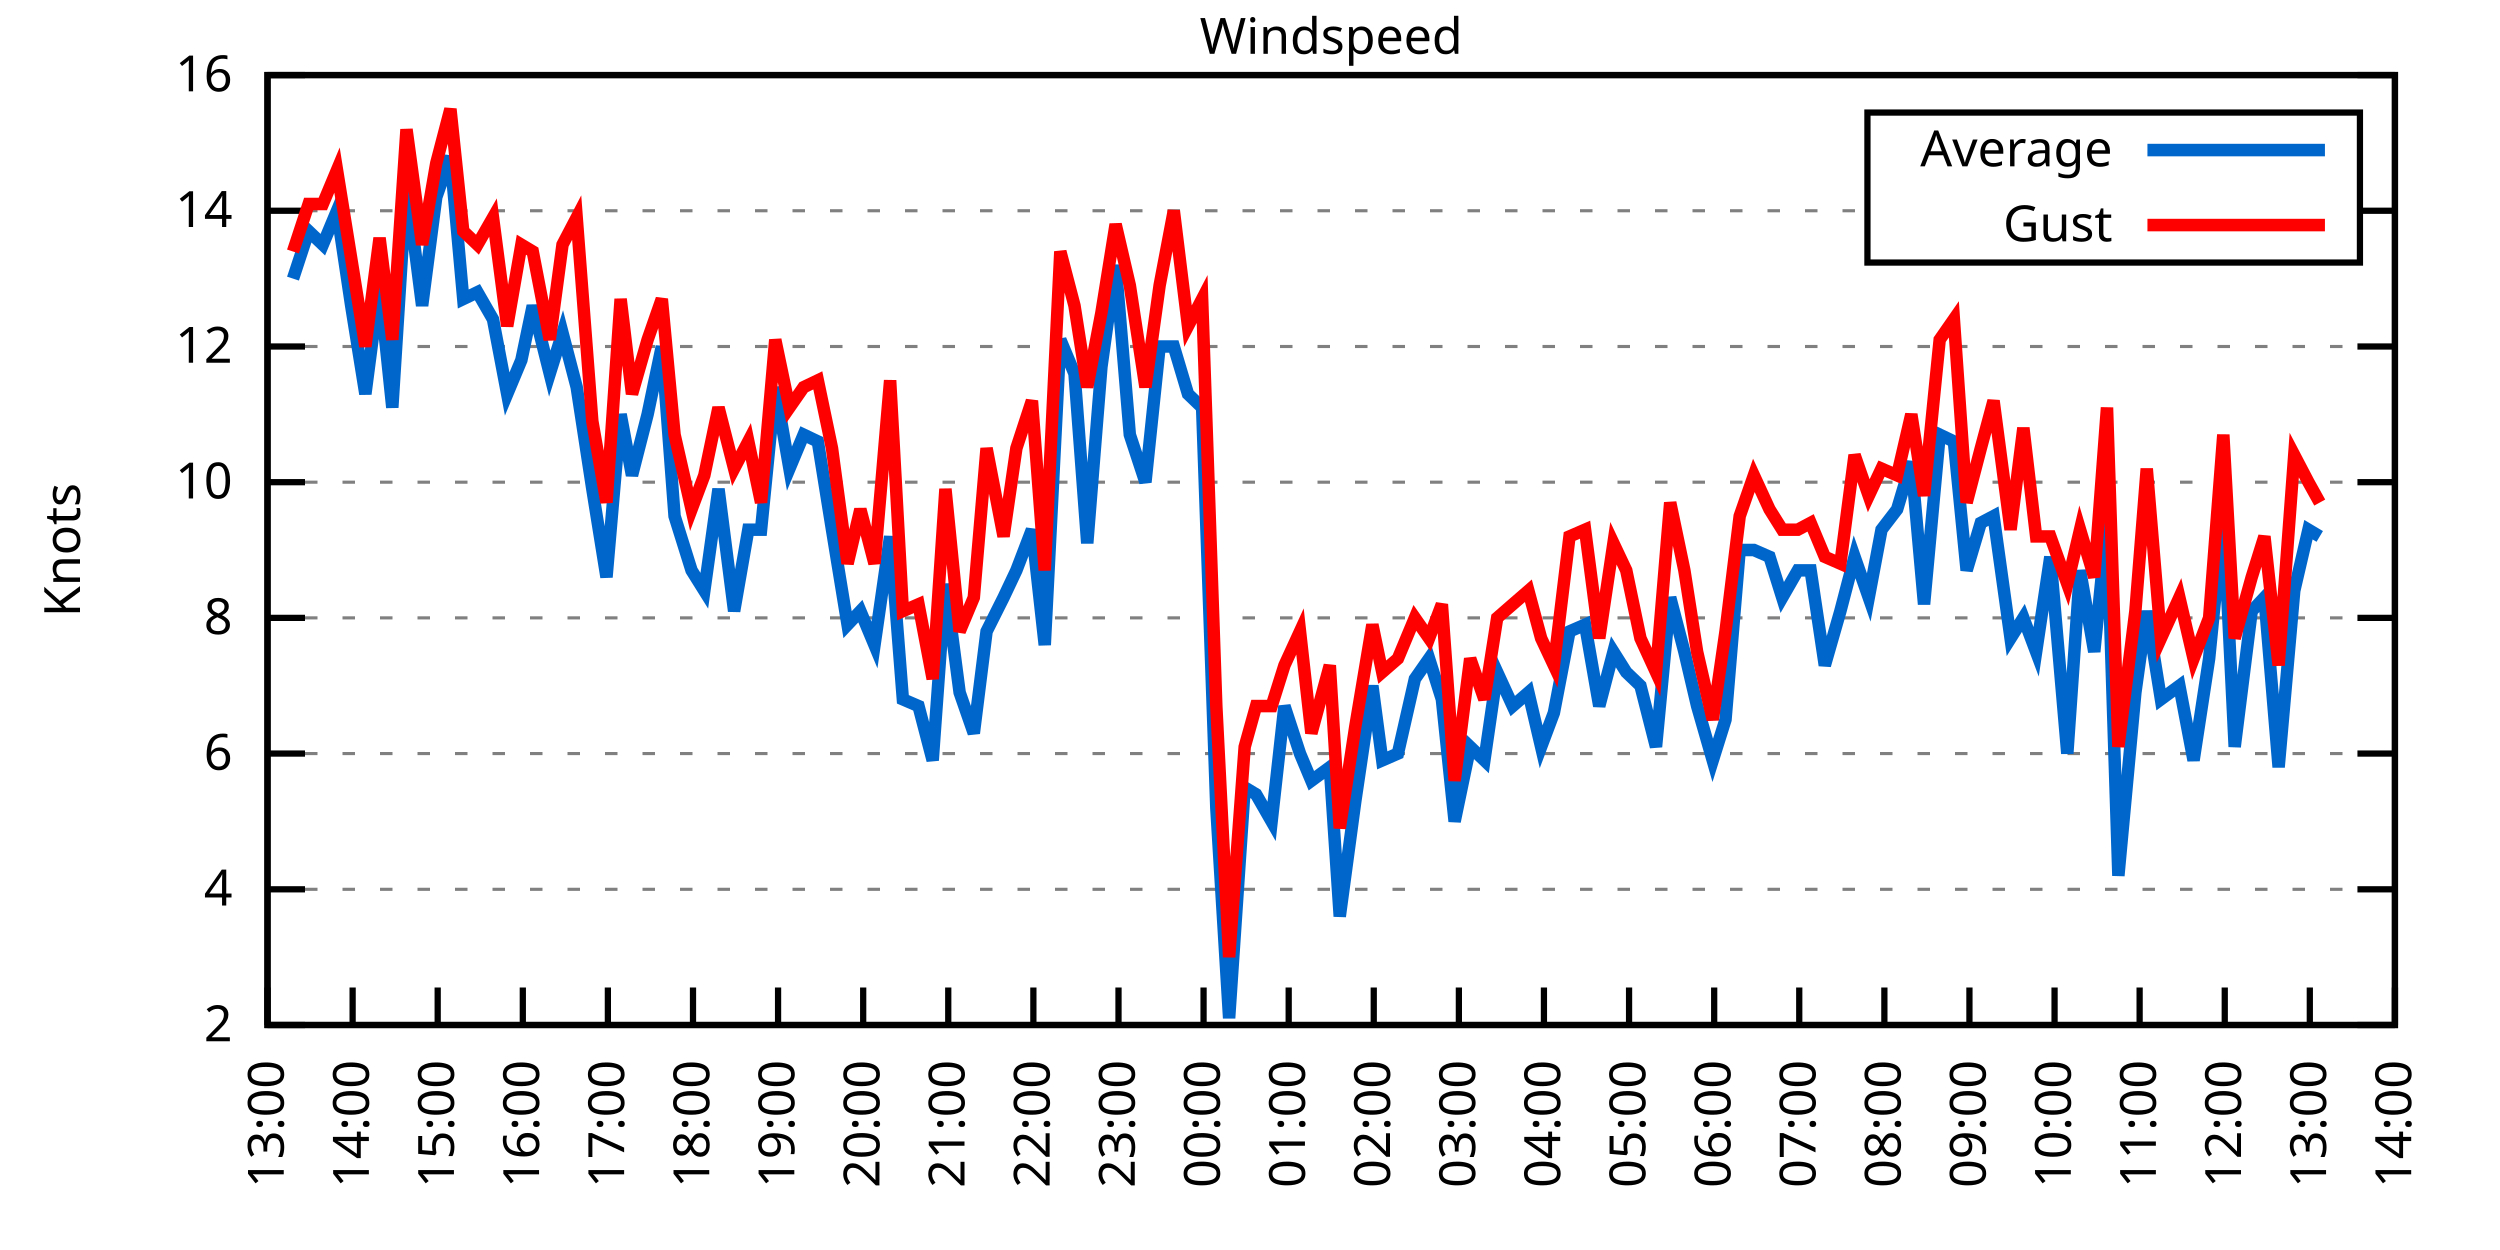
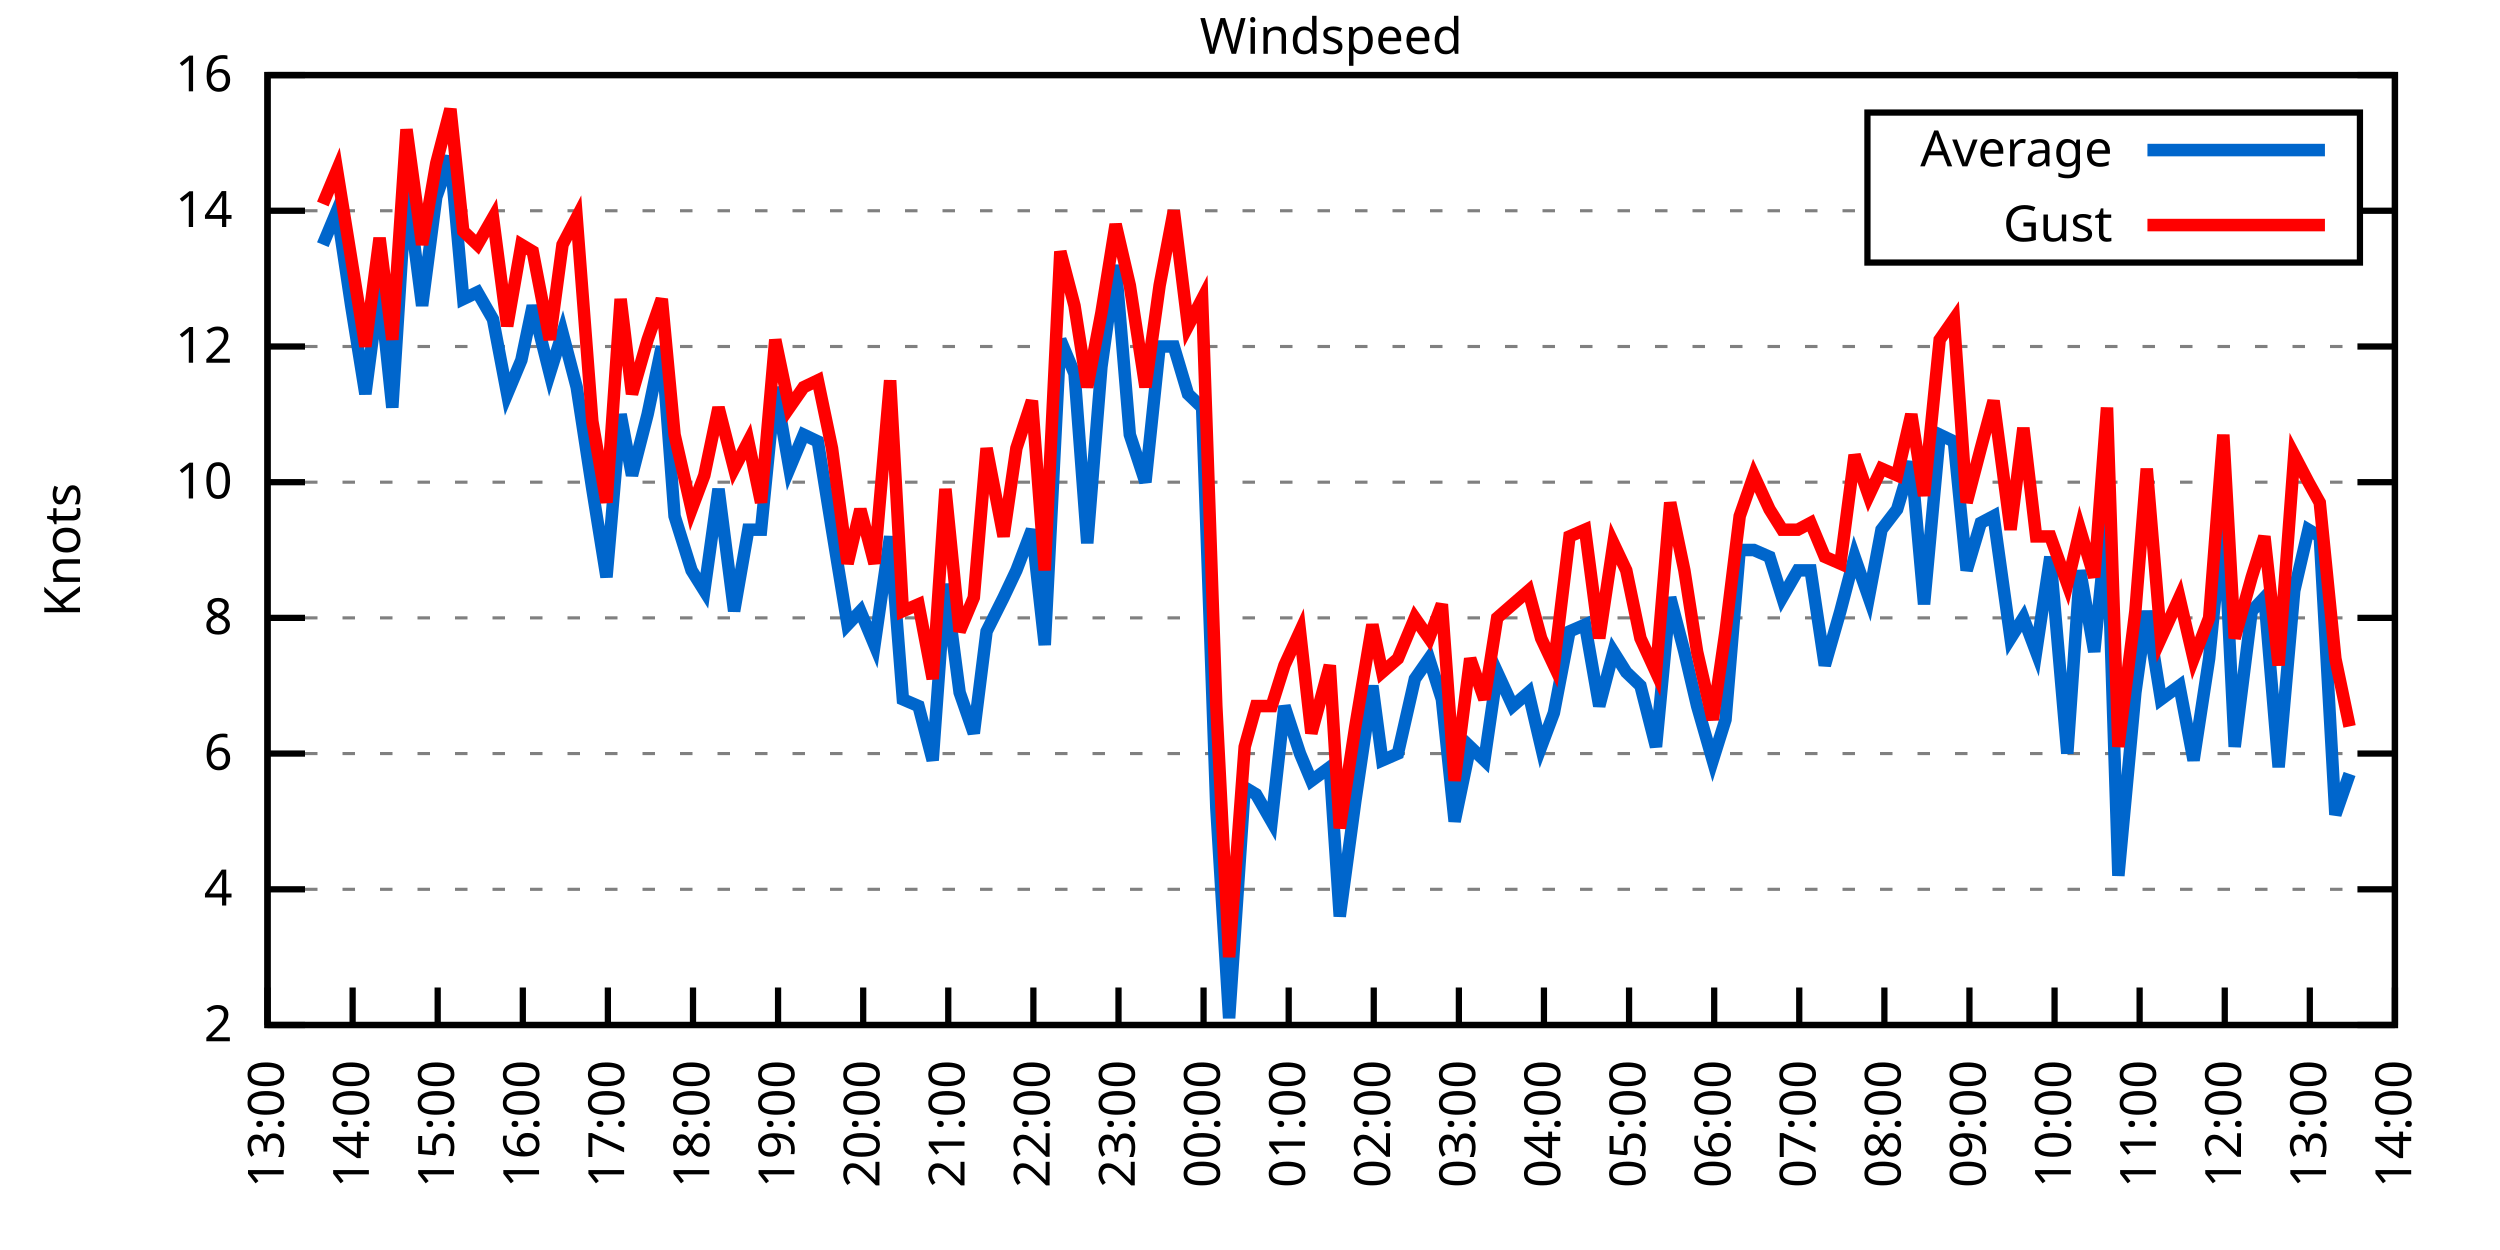
<svg xmlns="http://www.w3.org/2000/svg" xmlns:xlink="http://www.w3.org/1999/xlink" width="400" height="200" viewBox="0 0 400 200">
  <g id="gnuplot_canvas">
    <rect x="0" y="0" width="400" height="200" fill="none" />
    <defs>
      <circle id="gpDot" r="0.5" stroke-width="0.5" stroke="currentColor" />
      <path id="gpPt0" stroke-width="0.333" stroke="currentColor" d="M-1,0 h2 M0,-1 v2" />
      <path id="gpPt1" stroke-width="0.333" stroke="currentColor" d="M-1,-1 L1,1 M1,-1 L-1,1" />
      <path id="gpPt2" stroke-width="0.333" stroke="currentColor" d="M-1,0 L1,0 M0,-1 L0,1 M-1,-1 L1,1 M-1,1 L1,-1" />
      <rect id="gpPt3" stroke-width="0.333" stroke="currentColor" x="-1" y="-1" width="2" height="2" />
      <rect id="gpPt4" stroke-width="0.333" stroke="currentColor" fill="currentColor" x="-1" y="-1" width="2" height="2" />
      <circle id="gpPt5" stroke-width="0.333" stroke="currentColor" cx="0" cy="0" r="1" />
      <use xlink:href="#gpPt5" id="gpPt6" fill="currentColor" stroke="none" />
      <path id="gpPt7" stroke-width="0.333" stroke="currentColor" d="M0,-1.33 L-1.33,0.67 L1.33,0.67 z" />
      <use xlink:href="#gpPt7" id="gpPt8" fill="currentColor" stroke="none" />
      <use xlink:href="#gpPt7" id="gpPt9" stroke="currentColor" transform="rotate(180)" />
      <use xlink:href="#gpPt9" id="gpPt10" fill="currentColor" stroke="none" />
      <use xlink:href="#gpPt3" id="gpPt11" stroke="currentColor" transform="rotate(45)" />
      <use xlink:href="#gpPt11" id="gpPt12" fill="currentColor" stroke="none" />
      <path id="gpPt13" stroke-width="0.333" stroke="currentColor" d="M0,1.330 L1.265,0.411 L0.782,-1.067 L-0.782,-1.076 L-1.265,0.411 z" />
      <use xlink:href="#gpPt13" id="gpPt14" fill="currentColor" stroke="none" />
      <filter id="textbox" filterUnits="objectBoundingBox" x="0" y="0" height="1" width="1">
        <feFlood flood-color="white" flood-opacity="1" result="bgnd" />
        <feComposite in="SourceGraphic" in2="bgnd" operator="atop" />
      </filter>
      <filter id="greybox" filterUnits="objectBoundingBox" x="0" y="0" height="1" width="1">
        <feFlood flood-color="lightgrey" flood-opacity="1" result="grey" />
        <feComposite in="SourceGraphic" in2="grey" operator="atop" />
      </filter>
    </defs>
    <g fill="none" color="white" stroke="currentColor" stroke-width="1.00" stroke-linecap="butt" stroke-linejoin="miter">
</g>
    <g fill="none" color="black" stroke="currentColor" stroke-width="1.00" stroke-linecap="butt" stroke-linejoin="miter">
      <g stroke="none" shape-rendering="crispEdges">
        <polygon fill="rgb(255, 255, 255)" points="42.80,164.00 383.18,164.00 383.18,12.02 42.80,12.02 " />
      </g>
    </g>
    <g fill="none" color="black" stroke="currentColor" stroke-width="1.00" stroke-linecap="butt" stroke-linejoin="miter">
</g>
    <g fill="none" color="black" stroke="black" stroke-width="0.50" stroke-linecap="butt" stroke-linejoin="miter">
</g>
    <g fill="none" color="gray" stroke="currentColor" stroke-width="0.50" stroke-linecap="butt" stroke-linejoin="miter">
      <path stroke="gray" stroke-dasharray="2,4" class="gridline" d="M42.80,164.00 L383.19,164.00  " />
    </g>
    <g fill="none" color="gray" stroke="gray" stroke-width="1.00" stroke-linecap="butt" stroke-linejoin="miter">
</g>
    <g fill="none" color="black" stroke="currentColor" stroke-width="1.00" stroke-linecap="butt" stroke-linejoin="miter">
      <path stroke="black" d="M42.80,164.00 L48.80,164.00 M383.19,164.00 L377.19,164.00  " />
      <g transform="translate(37.20,166.60)" stroke="none" fill="black" font-family="Sans" font-size="8.00" text-anchor="end">
        <text>
          <tspan font-family="Sans"> 2</tspan>
        </text>
      </g>
    </g>
    <g fill="none" color="black" stroke="currentColor" stroke-width="1.00" stroke-linecap="butt" stroke-linejoin="miter">
</g>
    <g fill="none" color="black" stroke="black" stroke-width="0.50" stroke-linecap="butt" stroke-linejoin="miter">
</g>
    <g fill="none" color="gray" stroke="currentColor" stroke-width="0.50" stroke-linecap="butt" stroke-linejoin="miter">
      <path stroke="gray" stroke-dasharray="2,4" class="gridline" d="M42.80,142.29 L383.19,142.29  " />
    </g>
    <g fill="none" color="gray" stroke="gray" stroke-width="1.00" stroke-linecap="butt" stroke-linejoin="miter">
</g>
    <g fill="none" color="black" stroke="currentColor" stroke-width="1.00" stroke-linecap="butt" stroke-linejoin="miter">
      <path stroke="black" d="M42.80,142.29 L48.80,142.29 M383.19,142.29 L377.19,142.29  " />
      <g transform="translate(37.20,144.89)" stroke="none" fill="black" font-family="Sans" font-size="8.00" text-anchor="end">
        <text>
          <tspan font-family="Sans"> 4</tspan>
        </text>
      </g>
    </g>
    <g fill="none" color="black" stroke="currentColor" stroke-width="1.00" stroke-linecap="butt" stroke-linejoin="miter">
</g>
    <g fill="none" color="black" stroke="black" stroke-width="0.50" stroke-linecap="butt" stroke-linejoin="miter">
</g>
    <g fill="none" color="gray" stroke="currentColor" stroke-width="0.50" stroke-linecap="butt" stroke-linejoin="miter">
      <path stroke="gray" stroke-dasharray="2,4" class="gridline" d="M42.80,120.57 L383.19,120.57  " />
    </g>
    <g fill="none" color="gray" stroke="gray" stroke-width="1.00" stroke-linecap="butt" stroke-linejoin="miter">
</g>
    <g fill="none" color="black" stroke="currentColor" stroke-width="1.00" stroke-linecap="butt" stroke-linejoin="miter">
      <path stroke="black" d="M42.80,120.57 L48.80,120.57 M383.19,120.57 L377.19,120.57  " />
      <g transform="translate(37.20,123.17)" stroke="none" fill="black" font-family="Sans" font-size="8.00" text-anchor="end">
        <text>
          <tspan font-family="Sans"> 6</tspan>
        </text>
      </g>
    </g>
    <g fill="none" color="black" stroke="currentColor" stroke-width="1.00" stroke-linecap="butt" stroke-linejoin="miter">
</g>
    <g fill="none" color="black" stroke="black" stroke-width="0.50" stroke-linecap="butt" stroke-linejoin="miter">
</g>
    <g fill="none" color="gray" stroke="currentColor" stroke-width="0.50" stroke-linecap="butt" stroke-linejoin="miter">
      <path stroke="gray" stroke-dasharray="2,4" class="gridline" d="M42.80,98.86 L383.19,98.86  " />
    </g>
    <g fill="none" color="gray" stroke="gray" stroke-width="1.00" stroke-linecap="butt" stroke-linejoin="miter">
</g>
    <g fill="none" color="black" stroke="currentColor" stroke-width="1.00" stroke-linecap="butt" stroke-linejoin="miter">
      <path stroke="black" d="M42.80,98.86 L48.80,98.86 M383.19,98.86 L377.19,98.86  " />
      <g transform="translate(37.20,101.46)" stroke="none" fill="black" font-family="Sans" font-size="8.00" text-anchor="end">
        <text>
          <tspan font-family="Sans"> 8</tspan>
        </text>
      </g>
    </g>
    <g fill="none" color="black" stroke="currentColor" stroke-width="1.00" stroke-linecap="butt" stroke-linejoin="miter">
</g>
    <g fill="none" color="black" stroke="black" stroke-width="0.50" stroke-linecap="butt" stroke-linejoin="miter">
</g>
    <g fill="none" color="gray" stroke="currentColor" stroke-width="0.50" stroke-linecap="butt" stroke-linejoin="miter">
      <path stroke="gray" stroke-dasharray="2,4" class="gridline" d="M42.80,77.15 L383.19,77.15  " />
    </g>
    <g fill="none" color="gray" stroke="gray" stroke-width="1.00" stroke-linecap="butt" stroke-linejoin="miter">
</g>
    <g fill="none" color="black" stroke="currentColor" stroke-width="1.00" stroke-linecap="butt" stroke-linejoin="miter">
      <path stroke="black" d="M42.80,77.15 L48.80,77.15 M383.19,77.15 L377.19,77.15  " />
      <g transform="translate(37.20,79.75)" stroke="none" fill="black" font-family="Sans" font-size="8.00" text-anchor="end">
        <text>
          <tspan font-family="Sans"> 10</tspan>
        </text>
      </g>
    </g>
    <g fill="none" color="black" stroke="currentColor" stroke-width="1.00" stroke-linecap="butt" stroke-linejoin="miter">
</g>
    <g fill="none" color="black" stroke="black" stroke-width="0.50" stroke-linecap="butt" stroke-linejoin="miter">
</g>
    <g fill="none" color="gray" stroke="currentColor" stroke-width="0.50" stroke-linecap="butt" stroke-linejoin="miter">
      <path stroke="gray" stroke-dasharray="2,4" class="gridline" d="M42.80,55.44 L383.19,55.44  " />
    </g>
    <g fill="none" color="gray" stroke="gray" stroke-width="1.00" stroke-linecap="butt" stroke-linejoin="miter">
</g>
    <g fill="none" color="black" stroke="currentColor" stroke-width="1.00" stroke-linecap="butt" stroke-linejoin="miter">
      <path stroke="black" d="M42.80,55.44 L48.80,55.44 M383.19,55.44 L377.19,55.44  " />
      <g transform="translate(37.20,58.04)" stroke="none" fill="black" font-family="Sans" font-size="8.00" text-anchor="end">
        <text>
          <tspan font-family="Sans"> 12</tspan>
        </text>
      </g>
    </g>
    <g fill="none" color="black" stroke="currentColor" stroke-width="1.00" stroke-linecap="butt" stroke-linejoin="miter">
</g>
    <g fill="none" color="black" stroke="black" stroke-width="0.50" stroke-linecap="butt" stroke-linejoin="miter">
</g>
    <g fill="none" color="gray" stroke="currentColor" stroke-width="0.50" stroke-linecap="butt" stroke-linejoin="miter">
      <path stroke="gray" stroke-dasharray="2,4" class="gridline" d="M42.80,33.72 L298.79,33.72 M377.59,33.72 L383.19,33.72  " />
    </g>
    <g fill="none" color="gray" stroke="gray" stroke-width="1.00" stroke-linecap="butt" stroke-linejoin="miter">
</g>
    <g fill="none" color="black" stroke="currentColor" stroke-width="1.00" stroke-linecap="butt" stroke-linejoin="miter">
      <path stroke="black" d="M42.80,33.72 L48.80,33.72 M383.19,33.72 L377.19,33.72  " />
      <g transform="translate(37.20,36.32)" stroke="none" fill="black" font-family="Sans" font-size="8.00" text-anchor="end">
        <text>
          <tspan font-family="Sans"> 14</tspan>
        </text>
      </g>
    </g>
    <g fill="none" color="black" stroke="currentColor" stroke-width="1.00" stroke-linecap="butt" stroke-linejoin="miter">
</g>
    <g fill="none" color="black" stroke="black" stroke-width="0.50" stroke-linecap="butt" stroke-linejoin="miter">
</g>
    <g fill="none" color="gray" stroke="currentColor" stroke-width="0.50" stroke-linecap="butt" stroke-linejoin="miter">
      <path stroke="gray" stroke-dasharray="2,4" class="gridline" d="M42.80,12.01 L383.19,12.01  " />
    </g>
    <g fill="none" color="gray" stroke="gray" stroke-width="1.00" stroke-linecap="butt" stroke-linejoin="miter">
</g>
    <g fill="none" color="black" stroke="currentColor" stroke-width="1.00" stroke-linecap="butt" stroke-linejoin="miter">
      <path stroke="black" d="M42.80,12.01 L48.80,12.01 M383.19,12.01 L377.19,12.01  " />
      <g transform="translate(37.20,14.61)" stroke="none" fill="black" font-family="Sans" font-size="8.00" text-anchor="end">
        <text>
          <tspan font-family="Sans"> 16</tspan>
        </text>
      </g>
    </g>
    <g fill="none" color="black" stroke="currentColor" stroke-width="1.00" stroke-linecap="butt" stroke-linejoin="miter">
      <path stroke="black" d="M42.80,164.00 L42.80,158.00  " />
      <g transform="translate(45.40,169.60) rotate(270.00)" stroke="none" fill="black" font-family="Sans" font-size="8.00" text-anchor="end">
        <text>
          <tspan font-family="Sans">13:00</tspan>
        </text>
      </g>
    </g>
    <g fill="none" color="black" stroke="currentColor" stroke-width="1.00" stroke-linecap="butt" stroke-linejoin="miter">
      <path stroke="black" d="M56.42,164.00 L56.42,158.00  " />
      <g transform="translate(59.02,169.60) rotate(270.00)" stroke="none" fill="black" font-family="Sans" font-size="8.00" text-anchor="end">
        <text>
          <tspan font-family="Sans">14:00</tspan>
        </text>
      </g>
    </g>
    <g fill="none" color="black" stroke="currentColor" stroke-width="1.00" stroke-linecap="butt" stroke-linejoin="miter">
      <path stroke="black" d="M70.03,164.00 L70.03,158.00  " />
      <g transform="translate(72.63,169.60) rotate(270.00)" stroke="none" fill="black" font-family="Sans" font-size="8.00" text-anchor="end">
        <text>
          <tspan font-family="Sans">15:00</tspan>
        </text>
      </g>
    </g>
    <g fill="none" color="black" stroke="currentColor" stroke-width="1.00" stroke-linecap="butt" stroke-linejoin="miter">
      <path stroke="black" d="M83.65,164.00 L83.65,158.00  " />
      <g transform="translate(86.25,169.60) rotate(270.00)" stroke="none" fill="black" font-family="Sans" font-size="8.00" text-anchor="end">
        <text>
          <tspan font-family="Sans">16:00</tspan>
        </text>
      </g>
    </g>
    <g fill="none" color="black" stroke="currentColor" stroke-width="1.00" stroke-linecap="butt" stroke-linejoin="miter">
      <path stroke="black" d="M97.26,164.00 L97.26,158.00  " />
      <g transform="translate(99.86,169.60) rotate(270.00)" stroke="none" fill="black" font-family="Sans" font-size="8.00" text-anchor="end">
        <text>
          <tspan font-family="Sans">17:00</tspan>
        </text>
      </g>
    </g>
    <g fill="none" color="black" stroke="currentColor" stroke-width="1.00" stroke-linecap="butt" stroke-linejoin="miter">
      <path stroke="black" d="M110.88,164.00 L110.88,158.00  " />
      <g transform="translate(113.48,169.60) rotate(270.00)" stroke="none" fill="black" font-family="Sans" font-size="8.00" text-anchor="end">
        <text>
          <tspan font-family="Sans">18:00</tspan>
        </text>
      </g>
    </g>
    <g fill="none" color="black" stroke="currentColor" stroke-width="1.00" stroke-linecap="butt" stroke-linejoin="miter">
      <path stroke="black" d="M124.49,164.00 L124.49,158.00  " />
      <g transform="translate(127.09,169.60) rotate(270.00)" stroke="none" fill="black" font-family="Sans" font-size="8.00" text-anchor="end">
        <text>
          <tspan font-family="Sans">19:00</tspan>
        </text>
      </g>
    </g>
    <g fill="none" color="black" stroke="currentColor" stroke-width="1.00" stroke-linecap="butt" stroke-linejoin="miter">
      <path stroke="black" d="M138.11,164.00 L138.11,158.00  " />
      <g transform="translate(140.71,169.60) rotate(270.00)" stroke="none" fill="black" font-family="Sans" font-size="8.00" text-anchor="end">
        <text>
          <tspan font-family="Sans">20:00</tspan>
        </text>
      </g>
    </g>
    <g fill="none" color="black" stroke="currentColor" stroke-width="1.00" stroke-linecap="butt" stroke-linejoin="miter">
      <path stroke="black" d="M151.72,164.00 L151.72,158.00  " />
      <g transform="translate(154.32,169.60) rotate(270.00)" stroke="none" fill="black" font-family="Sans" font-size="8.00" text-anchor="end">
        <text>
          <tspan font-family="Sans">21:00</tspan>
        </text>
      </g>
    </g>
    <g fill="none" color="black" stroke="currentColor" stroke-width="1.00" stroke-linecap="butt" stroke-linejoin="miter">
      <path stroke="black" d="M165.34,164.00 L165.34,158.00  " />
      <g transform="translate(167.94,169.60) rotate(270.00)" stroke="none" fill="black" font-family="Sans" font-size="8.00" text-anchor="end">
        <text>
          <tspan font-family="Sans">22:00</tspan>
        </text>
      </g>
    </g>
    <g fill="none" color="black" stroke="currentColor" stroke-width="1.00" stroke-linecap="butt" stroke-linejoin="miter">
      <path stroke="black" d="M178.96,164.00 L178.96,158.00  " />
      <g transform="translate(181.56,169.60) rotate(270.00)" stroke="none" fill="black" font-family="Sans" font-size="8.00" text-anchor="end">
        <text>
          <tspan font-family="Sans">23:00</tspan>
        </text>
      </g>
    </g>
    <g fill="none" color="black" stroke="currentColor" stroke-width="1.00" stroke-linecap="butt" stroke-linejoin="miter">
      <path stroke="black" d="M192.57,164.00 L192.57,158.00  " />
      <g transform="translate(195.17,169.60) rotate(270.00)" stroke="none" fill="black" font-family="Sans" font-size="8.00" text-anchor="end">
        <text>
          <tspan font-family="Sans">00:00</tspan>
        </text>
      </g>
    </g>
    <g fill="none" color="black" stroke="currentColor" stroke-width="1.00" stroke-linecap="butt" stroke-linejoin="miter">
      <path stroke="black" d="M206.19,164.00 L206.19,158.00  " />
      <g transform="translate(208.79,169.60) rotate(270.00)" stroke="none" fill="black" font-family="Sans" font-size="8.00" text-anchor="end">
        <text>
          <tspan font-family="Sans">01:00</tspan>
        </text>
      </g>
    </g>
    <g fill="none" color="black" stroke="currentColor" stroke-width="1.00" stroke-linecap="butt" stroke-linejoin="miter">
      <path stroke="black" d="M219.80,164.00 L219.80,158.00  " />
      <g transform="translate(222.40,169.60) rotate(270.00)" stroke="none" fill="black" font-family="Sans" font-size="8.00" text-anchor="end">
        <text>
          <tspan font-family="Sans">02:00</tspan>
        </text>
      </g>
    </g>
    <g fill="none" color="black" stroke="currentColor" stroke-width="1.00" stroke-linecap="butt" stroke-linejoin="miter">
      <path stroke="black" d="M233.42,164.00 L233.42,158.00  " />
      <g transform="translate(236.02,169.60) rotate(270.00)" stroke="none" fill="black" font-family="Sans" font-size="8.00" text-anchor="end">
        <text>
          <tspan font-family="Sans">03:00</tspan>
        </text>
      </g>
    </g>
    <g fill="none" color="black" stroke="currentColor" stroke-width="1.00" stroke-linecap="butt" stroke-linejoin="miter">
      <path stroke="black" d="M247.03,164.00 L247.03,158.00  " />
      <g transform="translate(249.63,169.60) rotate(270.00)" stroke="none" fill="black" font-family="Sans" font-size="8.00" text-anchor="end">
        <text>
          <tspan font-family="Sans">04:00</tspan>
        </text>
      </g>
    </g>
    <g fill="none" color="black" stroke="currentColor" stroke-width="1.00" stroke-linecap="butt" stroke-linejoin="miter">
      <path stroke="black" d="M260.65,164.00 L260.65,158.00  " />
      <g transform="translate(263.25,169.60) rotate(270.00)" stroke="none" fill="black" font-family="Sans" font-size="8.00" text-anchor="end">
        <text>
          <tspan font-family="Sans">05:00</tspan>
        </text>
      </g>
    </g>
    <g fill="none" color="black" stroke="currentColor" stroke-width="1.00" stroke-linecap="butt" stroke-linejoin="miter">
      <path stroke="black" d="M274.27,164.00 L274.27,158.00  " />
      <g transform="translate(276.87,169.60) rotate(270.00)" stroke="none" fill="black" font-family="Sans" font-size="8.00" text-anchor="end">
        <text>
          <tspan font-family="Sans">06:00</tspan>
        </text>
      </g>
    </g>
    <g fill="none" color="black" stroke="currentColor" stroke-width="1.00" stroke-linecap="butt" stroke-linejoin="miter">
      <path stroke="black" d="M287.88,164.00 L287.88,158.00  " />
      <g transform="translate(290.48,169.60) rotate(270.00)" stroke="none" fill="black" font-family="Sans" font-size="8.00" text-anchor="end">
        <text>
          <tspan font-family="Sans">07:00</tspan>
        </text>
      </g>
    </g>
    <g fill="none" color="black" stroke="currentColor" stroke-width="1.00" stroke-linecap="butt" stroke-linejoin="miter">
      <path stroke="black" d="M301.50,164.00 L301.50,158.00  " />
      <g transform="translate(304.10,169.60) rotate(270.00)" stroke="none" fill="black" font-family="Sans" font-size="8.00" text-anchor="end">
        <text>
          <tspan font-family="Sans">08:00</tspan>
        </text>
      </g>
    </g>
    <g fill="none" color="black" stroke="currentColor" stroke-width="1.00" stroke-linecap="butt" stroke-linejoin="miter">
      <path stroke="black" d="M315.11,164.00 L315.11,158.00  " />
      <g transform="translate(317.71,169.60) rotate(270.00)" stroke="none" fill="black" font-family="Sans" font-size="8.00" text-anchor="end">
        <text>
          <tspan font-family="Sans">09:00</tspan>
        </text>
      </g>
    </g>
    <g fill="none" color="black" stroke="currentColor" stroke-width="1.00" stroke-linecap="butt" stroke-linejoin="miter">
      <path stroke="black" d="M328.73,164.00 L328.73,158.00  " />
      <g transform="translate(331.33,169.60) rotate(270.00)" stroke="none" fill="black" font-family="Sans" font-size="8.00" text-anchor="end">
        <text>
          <tspan font-family="Sans">10:00</tspan>
        </text>
      </g>
    </g>
    <g fill="none" color="black" stroke="currentColor" stroke-width="1.00" stroke-linecap="butt" stroke-linejoin="miter">
      <path stroke="black" d="M342.34,164.00 L342.34,158.00  " />
      <g transform="translate(344.94,169.60) rotate(270.00)" stroke="none" fill="black" font-family="Sans" font-size="8.00" text-anchor="end">
        <text>
          <tspan font-family="Sans">11:00</tspan>
        </text>
      </g>
    </g>
    <g fill="none" color="black" stroke="currentColor" stroke-width="1.00" stroke-linecap="butt" stroke-linejoin="miter">
      <path stroke="black" d="M355.96,164.00 L355.96,158.00  " />
      <g transform="translate(358.56,169.60) rotate(270.00)" stroke="none" fill="black" font-family="Sans" font-size="8.00" text-anchor="end">
        <text>
          <tspan font-family="Sans">12:00</tspan>
        </text>
      </g>
    </g>
    <g fill="none" color="black" stroke="currentColor" stroke-width="1.00" stroke-linecap="butt" stroke-linejoin="miter">
      <path stroke="black" d="M369.57,164.00 L369.57,158.00  " />
      <g transform="translate(372.17,169.60) rotate(270.00)" stroke="none" fill="black" font-family="Sans" font-size="8.00" text-anchor="end">
        <text>
          <tspan font-family="Sans">13:00</tspan>
        </text>
      </g>
    </g>
    <g fill="none" color="black" stroke="currentColor" stroke-width="1.00" stroke-linecap="butt" stroke-linejoin="miter">
      <path stroke="black" d="M383.19,164.00 L383.19,158.00  " />
      <g transform="translate(385.79,169.60) rotate(270.00)" stroke="none" fill="black" font-family="Sans" font-size="8.00" text-anchor="end">
        <text>
          <tspan font-family="Sans">14:00</tspan>
        </text>
      </g>
    </g>
    <g fill="none" color="black" stroke="currentColor" stroke-width="1.00" stroke-linecap="butt" stroke-linejoin="miter">
</g>
    <g fill="none" color="black" stroke="currentColor" stroke-width="1.00" stroke-linecap="butt" stroke-linejoin="miter">
      <path stroke="black" d="M42.80,12.01 L42.80,164.00 L383.19,164.00 L383.19,12.01 L42.80,12.01 Z  " />
    </g>
    <g fill="none" color="black" stroke="currentColor" stroke-width="1.00" stroke-linecap="butt" stroke-linejoin="miter">
</g>
    <g fill="none" color="black" stroke="currentColor" stroke-width="1.00" stroke-linecap="butt" stroke-linejoin="miter">
      <path stroke="black" d="M298.79,42.01 L298.79,18.01 L377.59,18.01 L377.59,42.01 L298.79,42.01 Z  " />
    </g>
    <g id="Windspeed_plot_1">
      <g fill="none" color="white" stroke="black" stroke-width="2.00" stroke-linecap="butt" stroke-linejoin="miter">
</g>
      <g fill="none" color="black" stroke="currentColor" stroke-width="2.00" stroke-linecap="butt" stroke-linejoin="miter">
        <g transform="translate(337.99,26.61)" stroke="none" fill="black" font-family="Sans" font-size="8.00" text-anchor="end">
          <text>
            <tspan font-family="Sans">Average</tspan>
          </text>
        </g>
      </g>
      <g fill="none" color="black" stroke="currentColor" stroke-width="2.00" stroke-linecap="butt" stroke-linejoin="miter">
-         <path stroke="rgb(  0, 102, 204)" d="M343.59,24.01 L371.99,24.01 M46.88,44.58 L49.38,36.98 L51.65,39.15 L53.92,33.72 L56.19,48.92 L58.46,63.04   L60.73,45.66 L62.77,65.21 L65.04,29.38 L67.54,48.92 L69.80,31.55 L72.07,25.04 L74.12,47.84 L76.39,46.75   L78.88,51.09 L81.15,63.04 L83.42,57.61 L85.24,48.92 L87.96,59.78 L90.00,53.26 L92.27,61.95 L94.77,78.23   L97.04,92.35 L99.30,66.29 L101.12,76.06 L103.62,66.29 L105.89,55.44 L107.93,82.58 L110.65,91.26 L112.69,94.52   L114.96,78.23 L117.46,97.78 L119.73,84.75 L121.77,84.75 L124.04,61.95 L126.31,74.98 L128.58,69.55 L130.85,70.63   L133.12,84.75 L135.61,99.95 L137.66,97.78 L139.92,103.20 L142.42,85.83 L144.46,111.89 L146.96,112.97 L149.23,121.66   L151.27,93.43 L153.54,110.80 L155.81,117.32 L157.85,101.03 L160.57,95.60 L162.62,91.26 L165.11,84.75 L167.16,103.20   L169.65,54.35 L171.92,59.78 L173.96,86.92 L176.23,58.69 L178.50,42.41 L180.77,69.55 L183.27,77.15 L185.54,55.44   L187.81,55.44 L190.08,63.04 L192.34,65.21 L194.61,129.26 L196.66,162.91 L199.15,126.00 L200.97,127.09 L203.46,131.43   L205.51,112.97 L208.00,120.57 L209.82,124.92 L212.77,122.75 L214.36,146.63 L216.85,128.17 L219.58,109.72 L221.16,121.66   L223.66,120.57 L226.38,108.63 L228.65,105.38 L230.70,111.89 L232.74,131.43 L235.23,119.49 L237.50,121.66 L239.55,107.55   L242.04,112.97 L244.54,110.80 L246.58,119.49 L248.62,114.06 L251.12,101.03 L253.61,99.95 L255.88,112.97 L258.15,104.29   L260.20,107.55 L262.47,109.72 L264.96,119.49 L267.23,95.60 L269.50,104.29 L271.54,112.97 L274.04,121.66 L276.08,115.15   L278.35,88.00 L280.62,88.00 L283.12,89.09 L285.16,95.60 L287.65,91.26 L289.70,91.26 L291.97,106.46 L294.46,97.78   L296.73,89.09 L299.00,95.60 L301.04,84.75 L303.54,81.49 L305.81,73.89 L307.85,96.69 L310.35,69.55 L312.62,70.63   L314.66,91.26 L316.93,83.66 L318.97,82.58 L321.69,102.12 L323.74,98.86 L325.78,104.29 L328.05,89.09 L330.77,120.57   L332.81,91.26 L335.08,104.29 L337.12,83.66 L338.94,140.12 L341.66,110.80 L343.48,97.78 L345.75,111.89 L348.70,109.72   L350.97,121.66 L353.46,105.38 L355.73,82.58 L357.55,119.49 L360.27,97.78 L362.31,95.60 L364.58,122.75 L367.08,94.52   L369.35,84.75 L371.16,85.83  " />
+         <path stroke="rgb(  0, 102, 204)" d="M343.59,24.01 L371.99,24.01 M51.65,39.15 L53.92,33.72 L56.19,48.92 L58.46,63.04 L60.73,45.66 L62.77,65.21   L65.04,29.38 L67.54,48.92 L69.80,31.55 L72.07,25.04 L74.12,47.84 L76.39,46.75 L78.88,51.09 L81.15,63.04   L83.42,57.61 L85.24,48.92 L87.96,59.78 L90.00,53.26 L92.27,61.95 L94.77,78.23 L97.04,92.35 L99.30,66.29   L101.12,76.06 L103.62,66.29 L105.89,55.44 L107.93,82.58 L110.65,91.26 L112.69,94.52 L114.96,78.23 L117.46,97.78   L119.73,84.75 L121.77,84.75 L124.04,61.95 L126.31,74.98 L128.58,69.55 L130.85,70.63 L133.12,84.75 L135.61,99.95   L137.66,97.78 L139.92,103.20 L142.42,85.83 L144.46,111.89 L146.96,112.97 L149.23,121.66 L151.27,93.43 L153.54,110.80   L155.81,117.32 L157.85,101.03 L160.57,95.60 L162.62,91.26 L165.11,84.75 L167.16,103.20 L169.65,54.35 L171.92,59.78   L173.96,86.92 L176.23,58.69 L178.50,42.41 L180.77,69.55 L183.27,77.15 L185.54,55.44 L187.81,55.44 L190.08,63.04   L192.34,65.21 L194.61,129.26 L196.66,162.91 L199.15,126.00 L200.97,127.09 L203.46,131.43 L205.51,112.97 L208.00,120.57   L209.82,124.92 L212.77,122.75 L214.36,146.63 L216.85,128.17 L219.58,109.72 L221.16,121.66 L223.66,120.57 L226.38,108.63   L228.65,105.38 L230.70,111.89 L232.74,131.43 L235.23,119.49 L237.50,121.66 L239.55,107.55 L242.04,112.97 L244.54,110.80   L246.58,119.49 L248.62,114.06 L251.12,101.03 L253.61,99.95 L255.88,112.97 L258.15,104.29 L260.20,107.55 L262.47,109.72   L264.96,119.49 L267.23,95.60 L269.50,104.29 L271.54,112.97 L274.04,121.66 L276.08,115.15 L278.35,88.00 L280.62,88.00   L283.12,89.09 L285.16,95.60 L287.65,91.26 L289.70,91.26 L291.97,106.46 L294.46,97.78 L296.73,89.09 L299.00,95.60   L301.04,84.75 L303.54,81.49 L305.81,73.89 L307.85,96.69 L310.35,69.55 L312.62,70.63 L314.66,91.26 L316.93,83.66   L318.97,82.58 L321.69,102.12 L323.74,98.86 L325.78,104.29 L328.05,89.09 L330.77,120.57 L332.81,91.26 L335.08,104.29   L337.12,83.66 L338.94,140.12 L341.66,110.80 L343.48,97.78 L345.75,111.89 L348.70,109.72 L350.97,121.66 L353.46,105.38   L355.73,82.58 L357.55,119.49 L360.27,97.78 L362.31,95.60 L364.58,122.75 L367.08,94.52 L369.35,84.75 L371.16,85.83   L373.66,130.35 L375.93,123.83  " />
      </g>
    </g>
    <g id="Windspeed_plot_2">
      <g fill="none" color="black" stroke="currentColor" stroke-width="2.00" stroke-linecap="butt" stroke-linejoin="miter">
        <g transform="translate(337.99,38.61)" stroke="none" fill="black" font-family="Sans" font-size="8.00" text-anchor="end">
          <text>
            <tspan font-family="Sans">Gust</tspan>
          </text>
        </g>
      </g>
      <g fill="none" color="black" stroke="currentColor" stroke-width="2.00" stroke-linecap="butt" stroke-linejoin="miter">
-         <path stroke="rgb(255,   0,   0)" d="M343.59,36.01 L371.99,36.01 M46.88,40.24 L49.38,32.64 L51.65,32.64 L53.92,27.21 L56.19,41.32 L58.46,55.44   L60.73,38.07 L62.77,54.35 L65.04,20.70 L67.54,39.15 L69.80,26.12 L72.07,17.44 L74.12,36.98 L76.39,39.15   L78.88,34.81 L81.15,52.18 L83.42,39.15 L85.24,40.24 L87.96,54.35 L90.00,39.15 L92.27,34.81 L94.77,67.38   L97.04,80.41 L99.30,47.84 L101.12,63.04 L103.62,54.35 L105.89,47.84 L107.93,69.55 L110.65,81.49 L112.69,76.06   L114.96,65.21 L117.46,74.98 L119.73,70.63 L121.77,80.41 L124.04,54.35 L126.31,65.21 L128.58,61.95 L130.85,60.86   L133.12,71.72 L135.61,90.18 L137.66,81.49 L139.92,90.18 L142.42,60.86 L144.46,97.78 L146.96,96.69 L149.23,108.63   L151.27,78.23 L153.54,101.03 L155.81,95.60 L157.85,71.72 L160.57,85.83 L162.62,71.72 L165.11,64.12 L167.16,91.26   L169.65,40.24 L171.92,48.92 L173.96,61.95 L176.23,50.01 L178.50,35.89 L180.77,45.66 L183.27,61.95 L185.54,45.66   L187.81,33.72 L190.08,52.18 L192.34,47.84 L194.61,112.97 L196.66,153.14 L199.15,119.49 L200.97,112.97 L203.46,112.97   L205.51,106.46 L208.00,101.03 L209.82,117.32 L212.77,106.46 L214.36,132.52 L216.85,116.23 L219.58,99.95 L221.16,107.55   L223.66,105.38 L226.38,98.86 L228.65,102.12 L230.70,96.69 L232.74,124.92 L235.23,105.38 L237.50,111.89 L239.55,98.86   L242.04,96.69 L244.54,94.52 L246.58,102.12 L248.62,106.46 L251.12,85.83 L253.61,84.75 L255.88,102.12 L258.15,86.92   L260.20,91.26 L262.47,102.12 L264.96,107.55 L267.23,80.41 L269.50,91.26 L271.54,104.29 L274.04,115.15 L276.08,101.03   L278.35,82.58 L280.62,76.06 L283.12,81.49 L285.16,84.75 L287.65,84.75 L289.70,83.66 L291.97,89.09 L294.46,90.18   L296.73,72.81 L299.00,79.32 L301.04,74.98 L303.54,76.06 L305.81,66.29 L307.85,79.32 L310.35,54.35 L312.62,51.09   L314.66,80.41 L316.93,71.72 L318.97,64.12 L321.69,84.75 L323.74,68.46 L325.78,85.83 L328.05,85.83 L330.77,93.43   L332.81,84.75 L335.08,92.35 L337.12,65.21 L338.94,119.49 L341.66,97.78 L343.48,74.98 L345.75,102.12 L348.70,95.60   L350.97,105.38 L353.46,98.86 L355.73,69.55 L357.55,102.12 L360.27,92.35 L362.31,85.83 L364.58,106.46 L367.08,72.81   L369.35,77.15 L371.16,80.41  " />
+         <path stroke="rgb(255,   0,   0)" d="M343.59,36.01 L371.99,36.01 M51.65,32.64 L53.92,27.21 L56.19,41.32 L58.46,55.44 L60.73,38.07 L62.77,54.35   L65.04,20.70 L67.54,39.15 L69.80,26.12 L72.07,17.44 L74.12,36.98 L76.39,39.15 L78.88,34.81 L81.15,52.18   L83.42,39.15 L85.24,40.24 L87.96,54.35 L90.00,39.15 L92.27,34.81 L94.77,67.38 L97.04,80.41 L99.30,47.84   L101.12,63.04 L103.62,54.35 L105.89,47.84 L107.93,69.55 L110.65,81.49 L112.69,76.06 L114.96,65.21 L117.46,74.98   L119.73,70.63 L121.77,80.41 L124.04,54.35 L126.31,65.21 L128.58,61.95 L130.85,60.86 L133.12,71.72 L135.61,90.18   L137.66,81.49 L139.92,90.18 L142.42,60.86 L144.46,97.78 L146.96,96.69 L149.23,108.63 L151.27,78.23 L153.54,101.03   L155.81,95.60 L157.85,71.72 L160.57,85.83 L162.62,71.72 L165.11,64.12 L167.16,91.26 L169.65,40.24 L171.92,48.92   L173.96,61.95 L176.23,50.01 L178.50,35.89 L180.77,45.66 L183.27,61.95 L185.54,45.66 L187.81,33.72 L190.08,52.18   L192.34,47.84 L194.61,112.97 L196.66,153.14 L199.15,119.49 L200.97,112.97 L203.46,112.97 L205.51,106.46 L208.00,101.03   L209.82,117.32 L212.77,106.46 L214.36,132.52 L216.85,116.23 L219.58,99.95 L221.16,107.55 L223.66,105.38 L226.38,98.86   L228.65,102.12 L230.70,96.69 L232.74,124.92 L235.23,105.38 L237.50,111.89 L239.55,98.86 L242.04,96.69 L244.54,94.52   L246.58,102.12 L248.62,106.46 L251.12,85.83 L253.61,84.75 L255.88,102.12 L258.15,86.92 L260.20,91.26 L262.47,102.12   L264.96,107.55 L267.23,80.41 L269.50,91.26 L271.54,104.29 L274.04,115.15 L276.08,101.03 L278.35,82.58 L280.62,76.06   L283.12,81.49 L285.16,84.75 L287.65,84.75 L289.70,83.66 L291.97,89.09 L294.46,90.18 L296.73,72.81 L299.00,79.32   L301.04,74.98 L303.54,76.06 L305.81,66.29 L307.85,79.32 L310.35,54.35 L312.62,51.09 L314.66,80.41 L316.93,71.72   L318.97,64.12 L321.69,84.75 L323.74,68.46 L325.78,85.83 L328.05,85.83 L330.77,93.43 L332.81,84.75 L335.08,92.35   L337.12,65.21 L338.94,119.49 L341.66,97.78 L343.48,74.98 L345.75,102.12 L348.70,95.60 L350.97,105.38 L353.46,98.86   L355.73,69.55 L357.55,102.12 L360.27,92.35 L362.31,85.83 L364.58,106.46 L367.08,72.81 L369.35,77.15 L371.16,80.41   L373.66,105.38 L375.93,116.23  " />
      </g>
    </g>
    <g fill="none" color="black" stroke="currentColor" stroke-width="2.00" stroke-linecap="butt" stroke-linejoin="miter">
</g>
    <g fill="none" color="black" stroke="black" stroke-width="1.00" stroke-linecap="butt" stroke-linejoin="miter">
</g>
    <g fill="none" color="black" stroke="currentColor" stroke-width="1.00" stroke-linecap="butt" stroke-linejoin="miter">
      <path stroke="black" d="M42.80,12.01 L42.80,164.00 L383.19,164.00 L383.19,12.01 L42.80,12.01 Z  " />
      <g transform="translate(12.80,88.01) rotate(270.00)" stroke="none" fill="black" font-family="Sans" font-size="8.00" text-anchor="middle">
        <text>
          <tspan font-family="Sans">Knots</tspan>
        </text>
      </g>
    </g>
    <g fill="none" color="black" stroke="currentColor" stroke-width="1.00" stroke-linecap="butt" stroke-linejoin="miter">
</g>
    <g fill="none" color="black" stroke="currentColor" stroke-width="1.00" stroke-linecap="butt" stroke-linejoin="miter">
      <g transform="translate(212.99,8.61)" stroke="none" fill="black" font-family="Sans" font-size="8.00" text-anchor="middle">
        <text>
          <tspan font-family="Sans">Windspeed</tspan>
        </text>
      </g>
    </g>
    <g fill="none" color="black" stroke="currentColor" stroke-width="1.00" stroke-linecap="butt" stroke-linejoin="miter">
</g>
  </g>
</svg>
